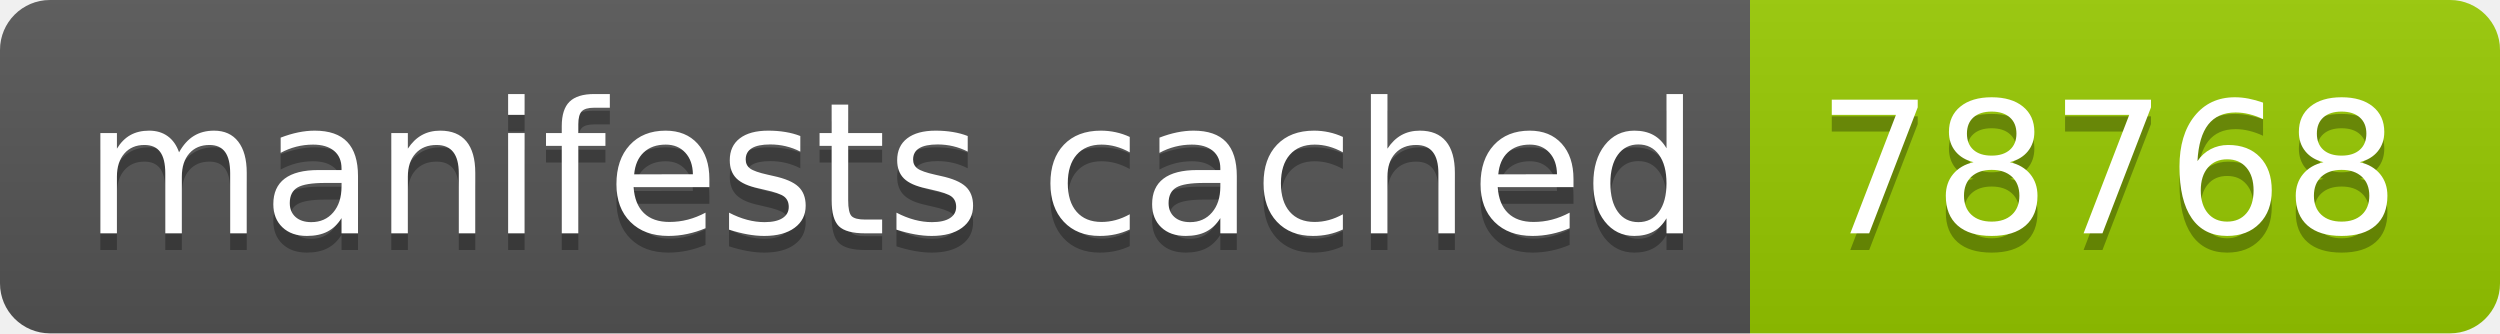
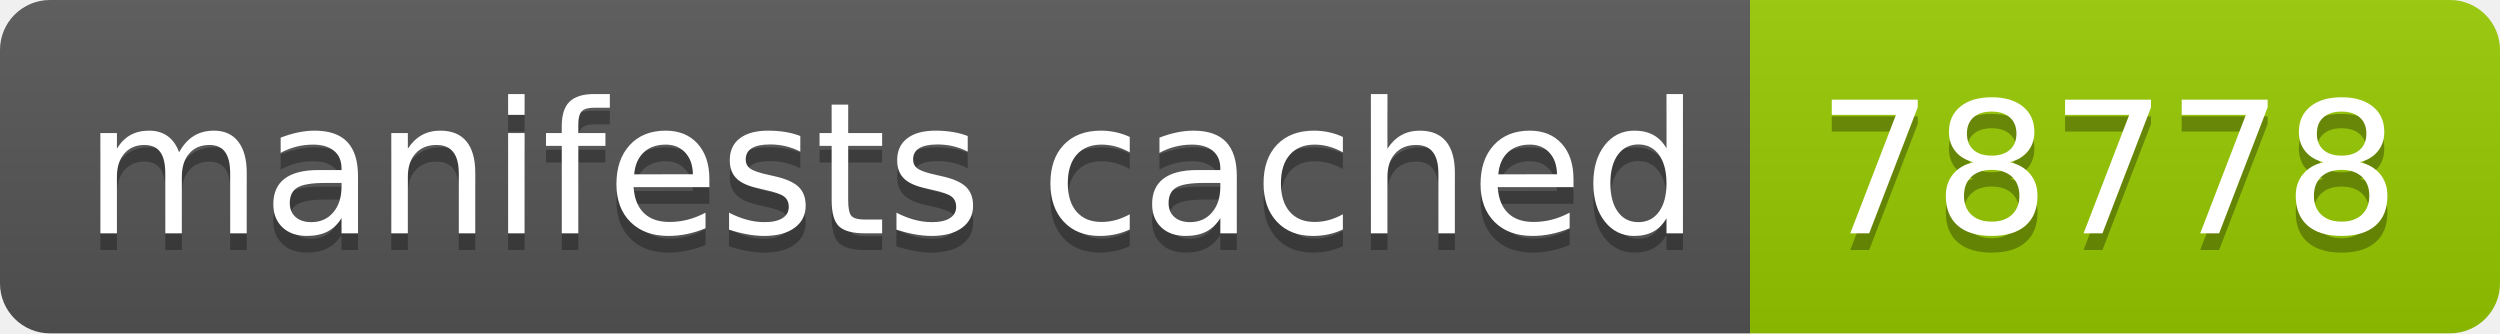
- <svg xmlns="http://www.w3.org/2000/svg" width="150" height="20" role="img" aria-label="manifests cached: 78768">
+ <svg xmlns="http://www.w3.org/2000/svg" width="150" height="20" role="img" aria-label="manifests cached: 78778">
  <linearGradient id="s" x2="0" y2="100%">
    <stop offset="0" stop-color="#bbb" stop-opacity=".1" />
    <stop offset="1" stop-opacity=".1" />
  </linearGradient>
  <clipPath id="r">
    <rect width="150" height="20" rx="3" fill="#fff" />
  </clipPath>
  <g clip-path="url(#r)">
    <rect width="105" height="20" fill="#555" />
    <rect x="105" width="45" height="20" fill="#97ca00" />
    <rect width="150" height="20" fill="url(#s)" />
  </g>
  <g fill="#fff" text-anchor="middle" font-family="Verdana,Geneva,DejaVu Sans,sans-serif" text-rendering="geometricPrecision" font-size="110">
    <text aria-hidden="true" x="535" y="150" fill="#010101" fill-opacity=".3" transform="scale(.1)" textLength="950">manifests cached</text>
    <text x="535" y="140" transform="scale(.1)" fill="#fff" textLength="950">manifests cached</text>
-     <text aria-hidden="true" x="1265" y="150" fill="#010101" fill-opacity=".3" transform="scale(.1)" textLength="350">78768</text>
-     <text x="1265" y="140" transform="scale(.1)" fill="#fff" textLength="350">78768</text>
+     <text aria-hidden="true" x="1265" y="150" fill="#010101" fill-opacity=".3" transform="scale(.1)" textLength="350">78778</text>
+     <text x="1265" y="140" transform="scale(.1)" fill="#fff" textLength="350">78778</text>
  </g>
</svg>
